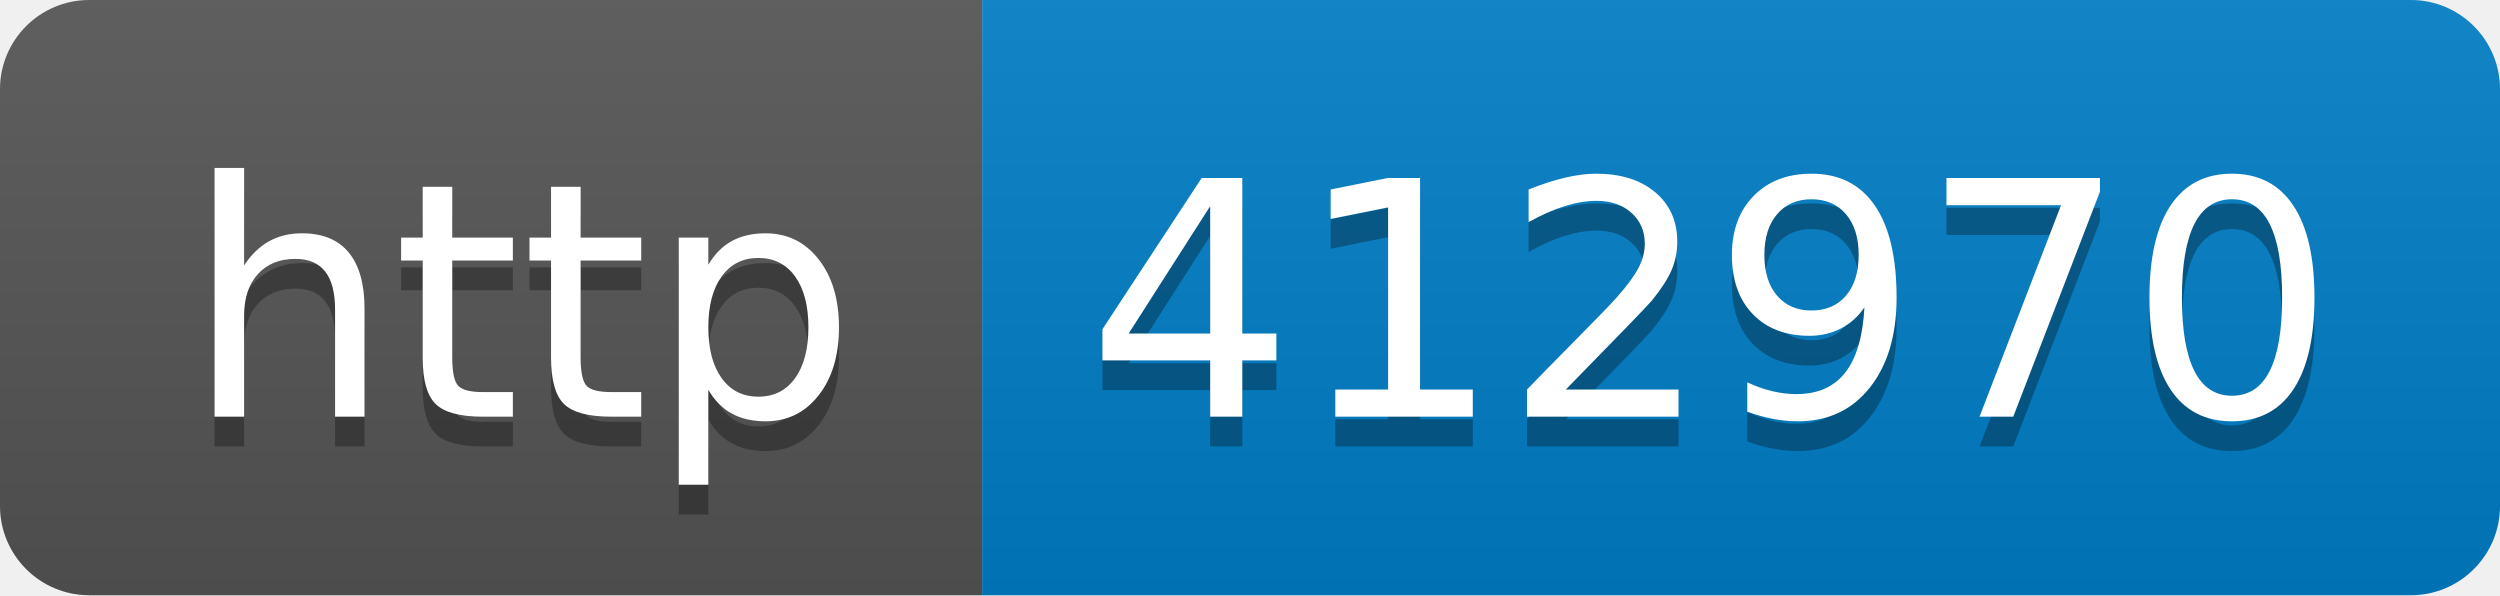
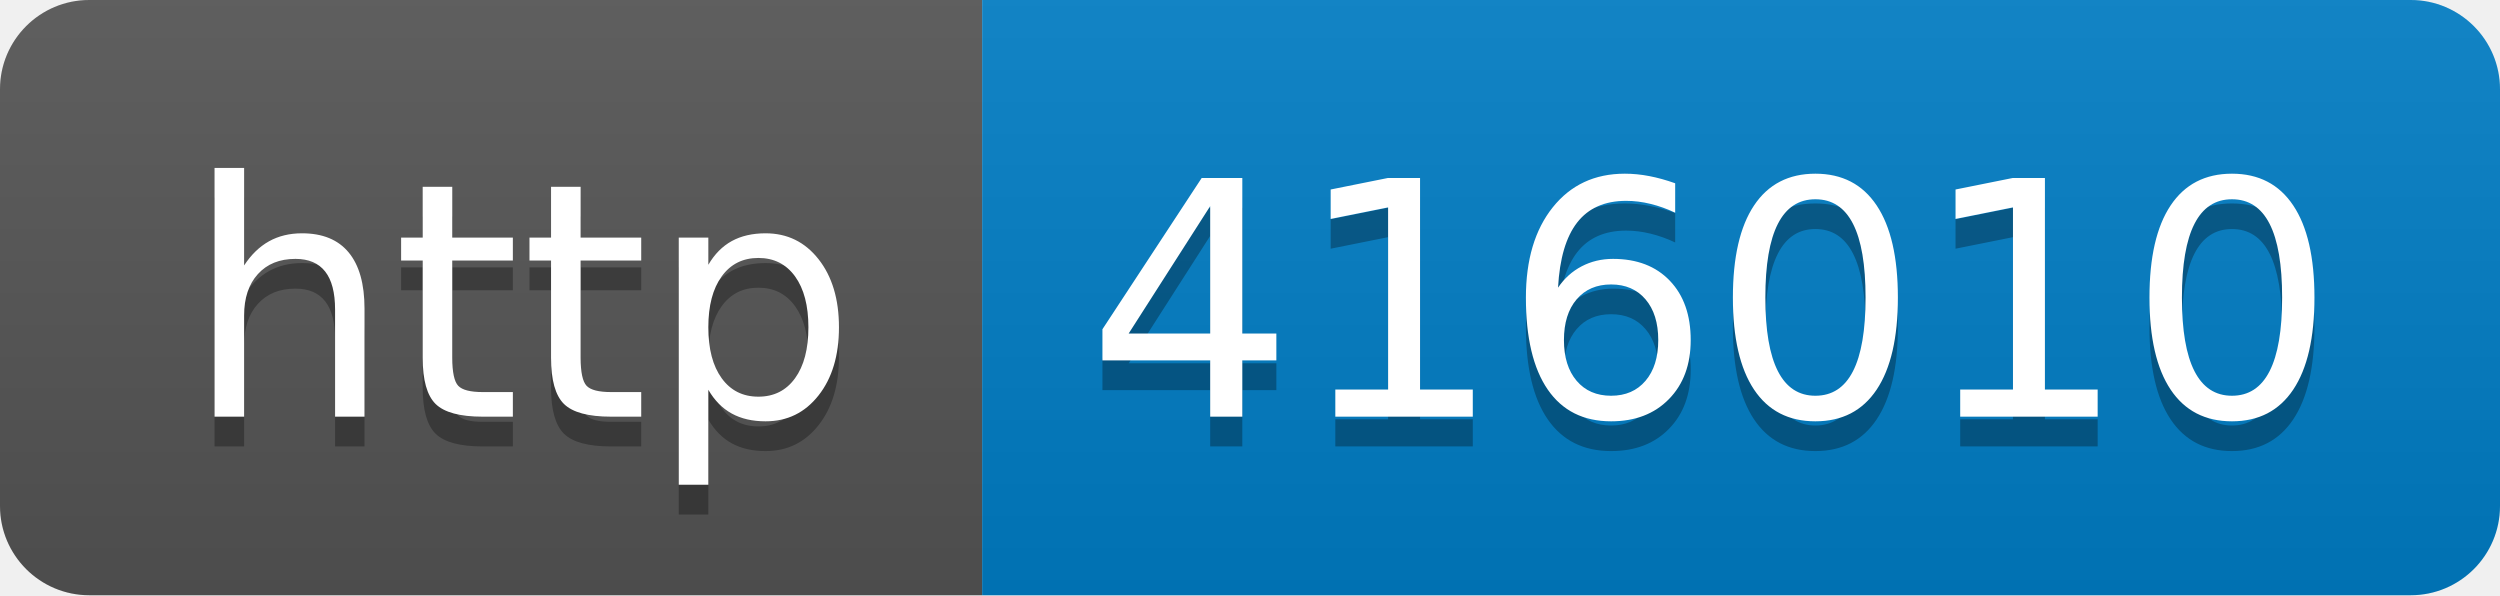
- <svg xmlns="http://www.w3.org/2000/svg" width="84" height="20" role="img" aria-label="http: 412970">
+ <svg xmlns="http://www.w3.org/2000/svg" width="84" height="20" role="img" aria-label="http: 416010">
  <linearGradient id="s" x2="0" y2="100%">
    <stop offset="0" stop-color="#bbb" stop-opacity=".1" />
    <stop offset="1" stop-opacity=".1" />
  </linearGradient>
  <clipPath id="r">
    <rect width="84" height="20" rx="3" fill="#fff" />
  </clipPath>
  <g clip-path="url(#r)">
    <rect width="33" height="20" fill="#555" />
    <rect x="33" width="51" height="20" fill="#007ec6" />
    <rect width="84" height="20" fill="url(#s)" />
  </g>
  <g fill="#fff" text-anchor="middle" font-family="Verdana,Geneva,DejaVu Sans,sans-serif" text-rendering="geometricPrecision" font-size="110">
    <text aria-hidden="true" x="175" y="150" fill="#010101" fill-opacity=".3" transform="scale(.1)" textLength="230">http</text>
    <text x="175" y="140" transform="scale(.1)" fill="#fff" textLength="230">http</text>
-     <text aria-hidden="true" x="575" y="150" fill="#010101" fill-opacity=".3" transform="scale(.1)" textLength="410">412970</text>
-     <text x="575" y="140" transform="scale(.1)" fill="#fff" textLength="410">412970</text>
+     <text aria-hidden="true" x="575" y="150" fill="#010101" fill-opacity=".3" transform="scale(.1)" textLength="410">416010</text>
+     <text x="575" y="140" transform="scale(.1)" fill="#fff" textLength="410">416010</text>
  </g>
</svg>
